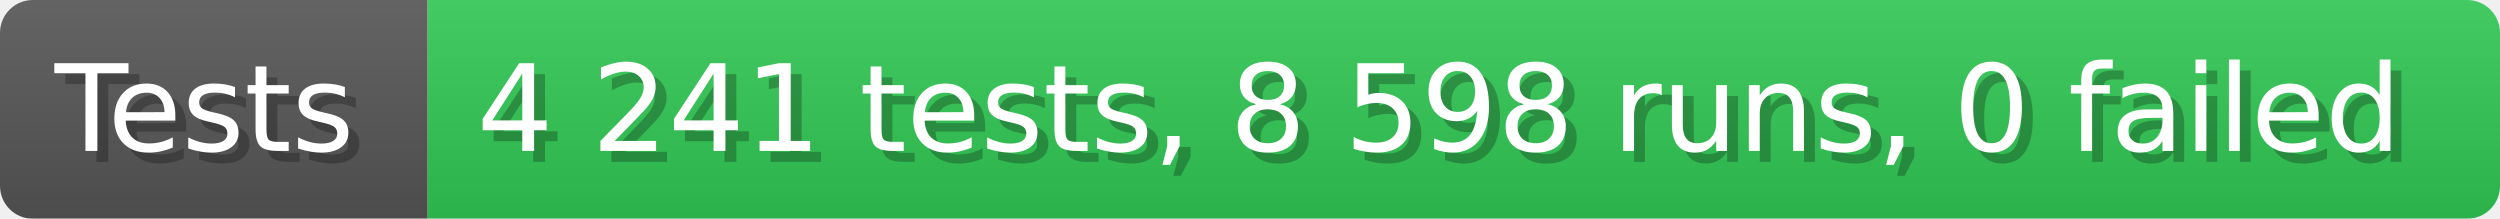
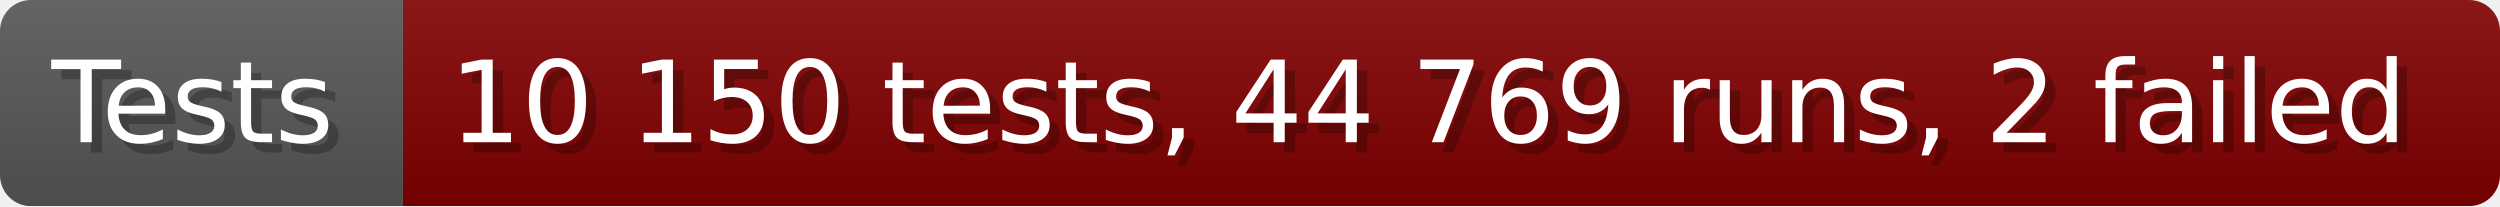
- <svg xmlns="http://www.w3.org/2000/svg" width="228.6" height="20" viewBox="0 0 2286 200" role="img" aria-label="Tests: 4 241 tests, 8 598 runs, 0 failed">
+ <svg xmlns="http://www.w3.org/2000/svg" width="242.6" height="20" viewBox="0 0 2426 200" role="img" aria-label="Tests: 10 150 tests, 44 769 runs, 2 failed">
  <linearGradient id="a" x2="0" y2="100%">
    <stop offset="0" stop-opacity=".1" stop-color="#EEE" />
    <stop offset="1" stop-opacity=".1" />
  </linearGradient>
  <mask id="m">
-     <rect width="2286" height="200" rx="30" fill="#FFF" />
+     <rect width="2426" height="200" rx="30" fill="#FFF" />
  </mask>
  <g mask="url(#m)">
    <rect width="391" height="200" fill="#555" />
-     <rect width="1895" height="200" fill="#31c653" x="391" />
-     <rect width="2286" height="200" fill="url(#a)" />
+     <rect width="2035" height="200" fill="#800000" x="391" />
+     <rect width="2426" height="200" fill="url(#a)" />
  </g>
  <g aria-hidden="true" fill="#fff" text-anchor="start" font-family="Verdana,DejaVu Sans,sans-serif" font-size="110">
    <text x="60" y="148" textLength="291" fill="#000" opacity="0.25">Tests</text>
    <text x="50" y="138" textLength="291">Tests</text>
-     <text x="446" y="148" textLength="1795" fill="#000" opacity="0.25">4 241 tests, 8 598 runs, 0 failed</text>
-     <text x="436" y="138" textLength="1795">4 241 tests, 8 598 runs, 0 failed</text>
+     <text x="446" y="148" textLength="1935" fill="#000" opacity="0.25">10 150 tests, 44 769 runs, 2 failed</text>
+     <text x="436" y="138" textLength="1935">10 150 tests, 44 769 runs, 2 failed</text>
  </g>
</svg>
